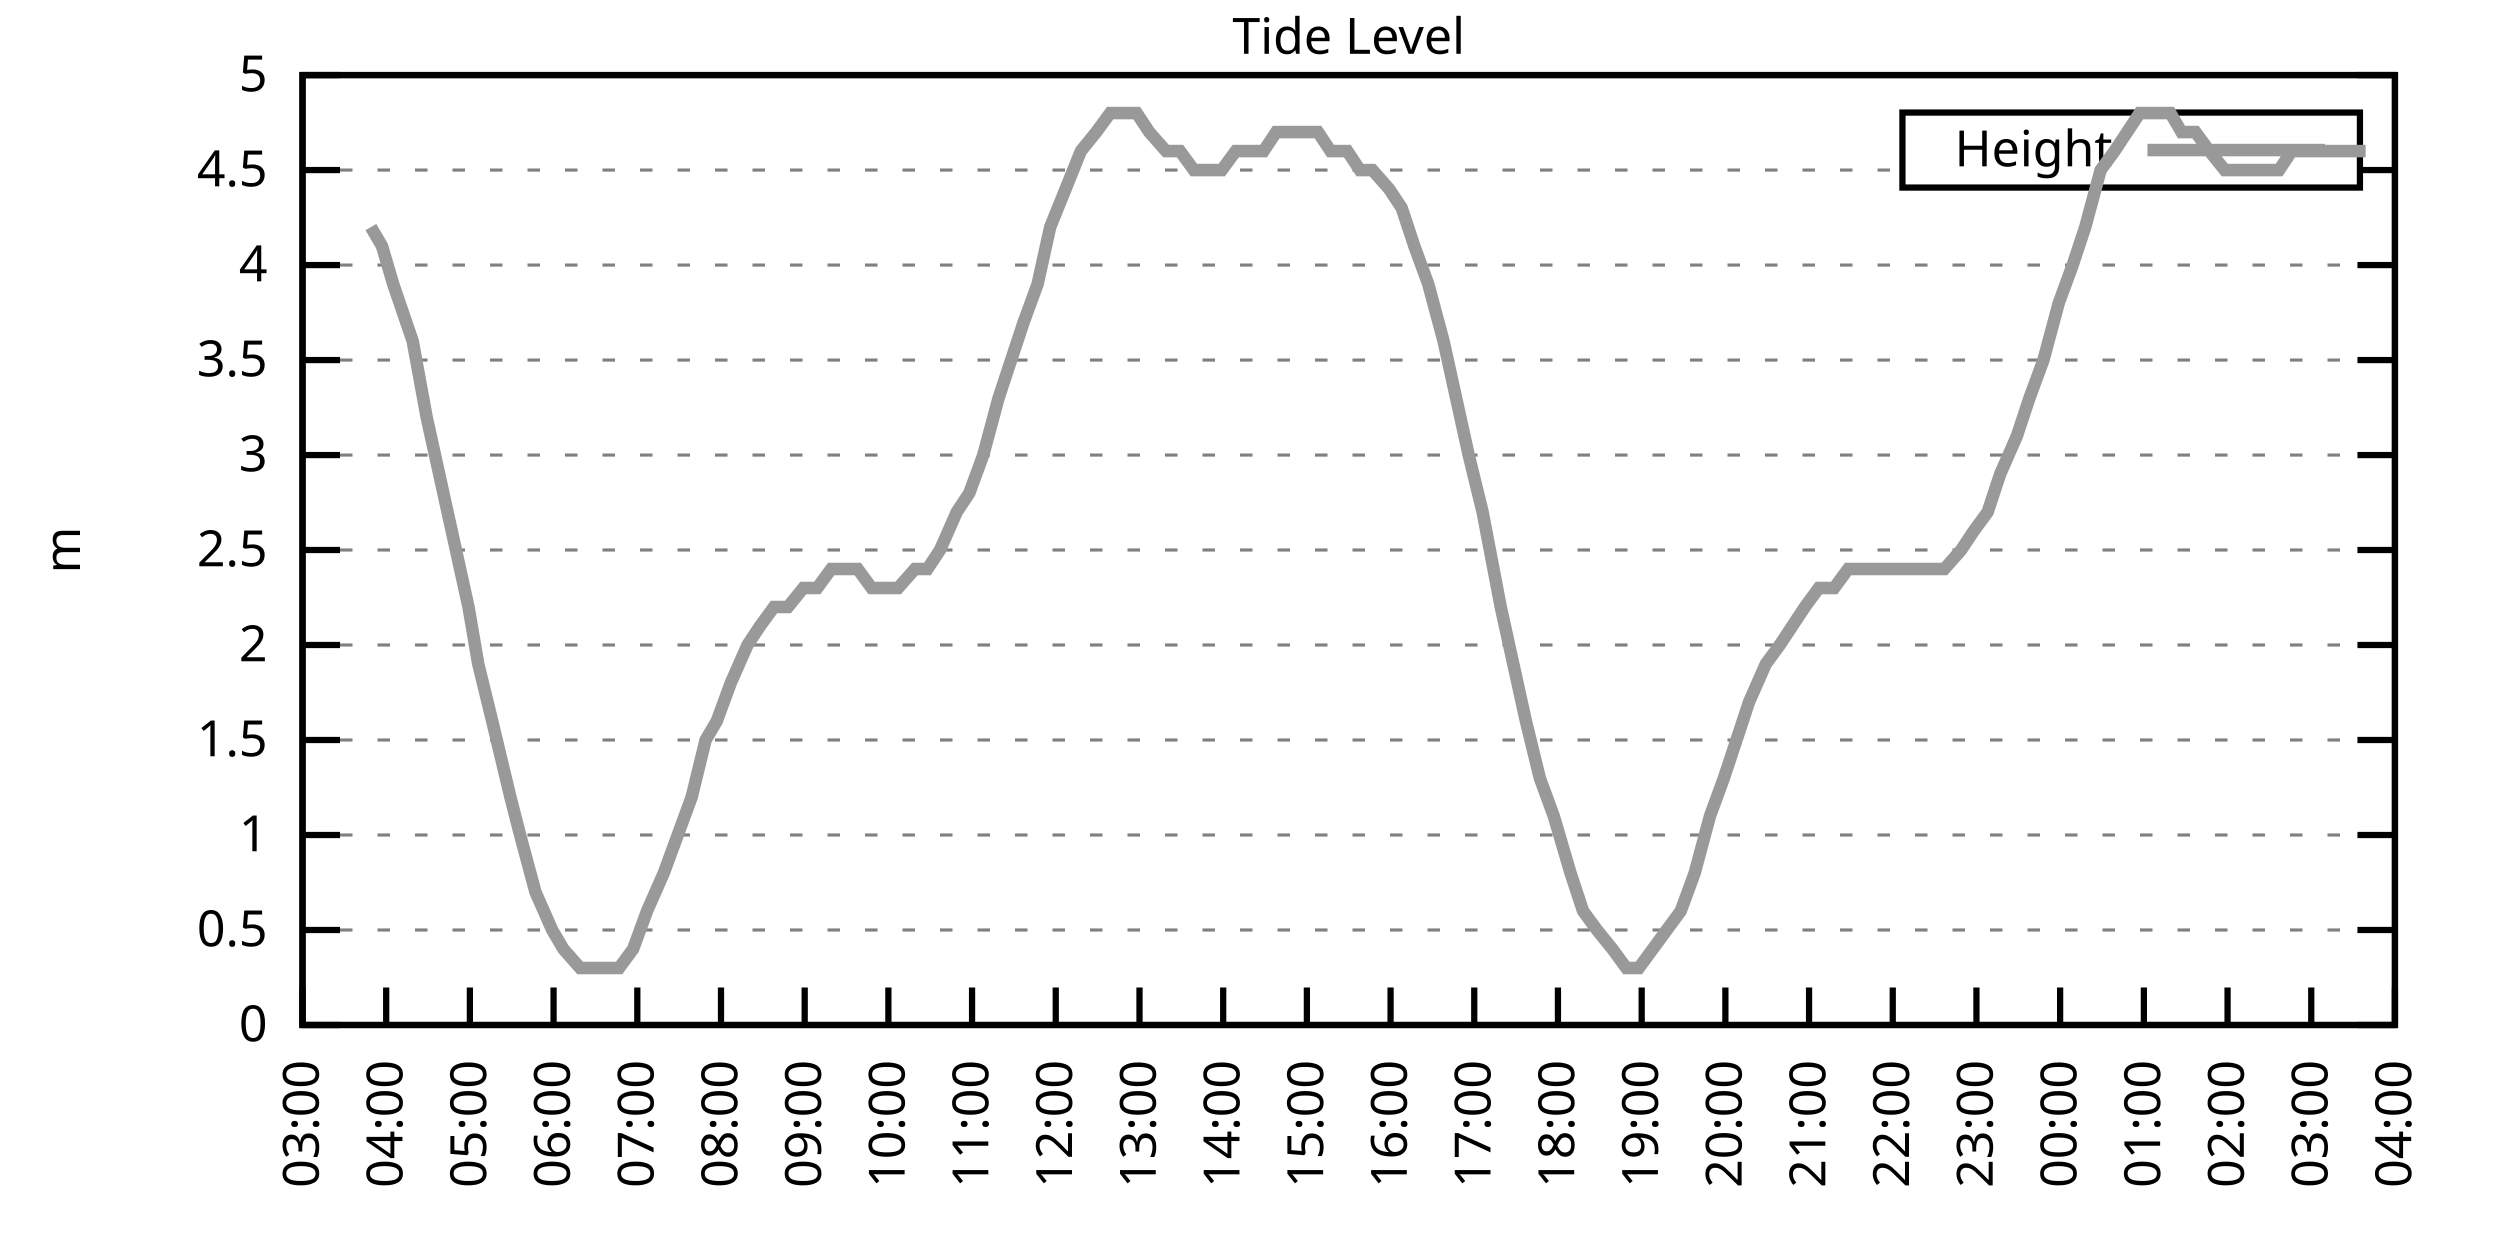
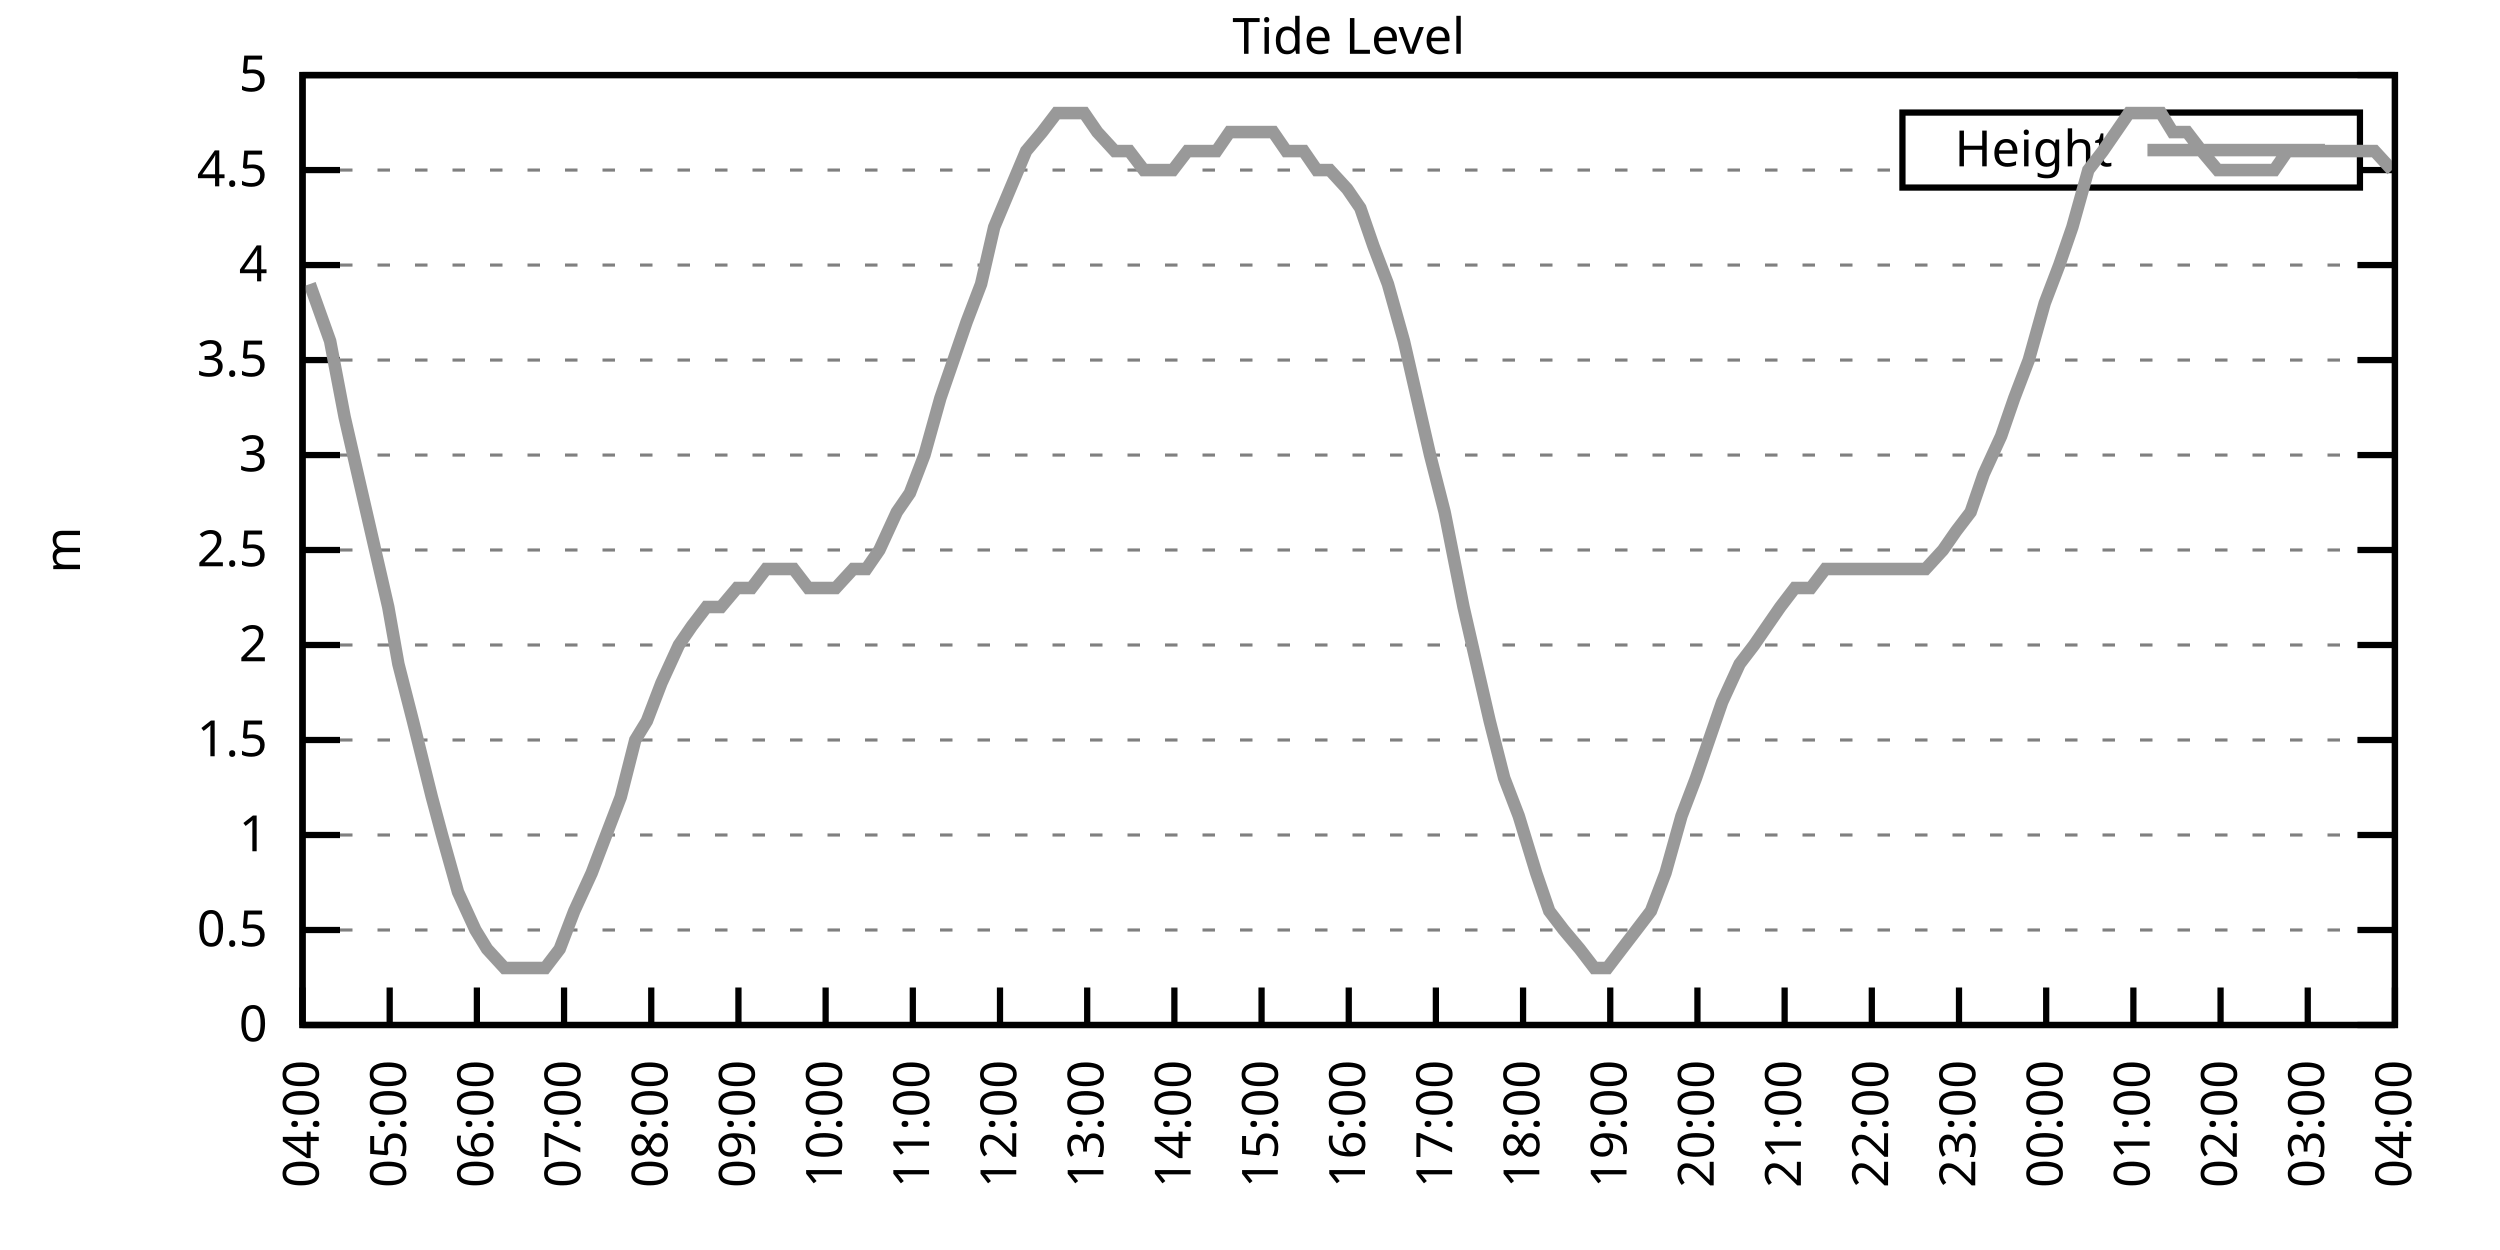
<svg xmlns="http://www.w3.org/2000/svg" xmlns:xlink="http://www.w3.org/1999/xlink" width="400" height="200" viewBox="0 0 400 200">
  <g id="gnuplot_canvas">
    <rect x="0" y="0" width="400" height="200" fill="none" />
    <defs>
      <circle id="gpDot" r="0.5" stroke-width="0.5" stroke="currentColor" />
      <path id="gpPt0" stroke-width="0.333" stroke="currentColor" d="M-1,0 h2 M0,-1 v2" />
      <path id="gpPt1" stroke-width="0.333" stroke="currentColor" d="M-1,-1 L1,1 M1,-1 L-1,1" />
      <path id="gpPt2" stroke-width="0.333" stroke="currentColor" d="M-1,0 L1,0 M0,-1 L0,1 M-1,-1 L1,1 M-1,1 L1,-1" />
      <rect id="gpPt3" stroke-width="0.333" stroke="currentColor" x="-1" y="-1" width="2" height="2" />
      <rect id="gpPt4" stroke-width="0.333" stroke="currentColor" fill="currentColor" x="-1" y="-1" width="2" height="2" />
      <circle id="gpPt5" stroke-width="0.333" stroke="currentColor" cx="0" cy="0" r="1" />
      <use xlink:href="#gpPt5" id="gpPt6" fill="currentColor" stroke="none" />
      <path id="gpPt7" stroke-width="0.333" stroke="currentColor" d="M0,-1.33 L-1.33,0.67 L1.33,0.67 z" />
      <use xlink:href="#gpPt7" id="gpPt8" fill="currentColor" stroke="none" />
      <use xlink:href="#gpPt7" id="gpPt9" stroke="currentColor" transform="rotate(180)" />
      <use xlink:href="#gpPt9" id="gpPt10" fill="currentColor" stroke="none" />
      <use xlink:href="#gpPt3" id="gpPt11" stroke="currentColor" transform="rotate(45)" />
      <use xlink:href="#gpPt11" id="gpPt12" fill="currentColor" stroke="none" />
      <path id="gpPt13" stroke-width="0.333" stroke="currentColor" d="M0,1.330 L1.265,0.411 L0.782,-1.067 L-0.782,-1.076 L-1.265,0.411 z" />
      <use xlink:href="#gpPt13" id="gpPt14" fill="currentColor" stroke="none" />
      <filter id="textbox" filterUnits="objectBoundingBox" x="0" y="0" height="1" width="1">
        <feFlood flood-color="white" flood-opacity="1" result="bgnd" />
        <feComposite in="SourceGraphic" in2="bgnd" operator="atop" />
      </filter>
      <filter id="greybox" filterUnits="objectBoundingBox" x="0" y="0" height="1" width="1">
        <feFlood flood-color="lightgrey" flood-opacity="1" result="grey" />
        <feComposite in="SourceGraphic" in2="grey" operator="atop" />
      </filter>
    </defs>
    <g fill="none" color="white" stroke="currentColor" stroke-width="1.00" stroke-linecap="butt" stroke-linejoin="miter">
</g>
    <g fill="none" color="black" stroke="currentColor" stroke-width="1.00" stroke-linecap="butt" stroke-linejoin="miter">
      <g stroke="none" shape-rendering="crispEdges">
        <polygon fill="rgb(255, 255, 255)" points="48.40,164.00 383.18,164.00 383.18,12.02 48.40,12.02 " />
      </g>
    </g>
    <g fill="none" color="black" stroke="currentColor" stroke-width="1.00" stroke-linecap="butt" stroke-linejoin="miter">
</g>
    <g fill="none" color="black" stroke="black" stroke-width="0.50" stroke-linecap="butt" stroke-linejoin="miter">
</g>
    <g fill="none" color="gray" stroke="currentColor" stroke-width="0.50" stroke-linecap="butt" stroke-linejoin="miter">
      <path stroke="gray" stroke-dasharray="2,4" class="gridline" d="M48.40,164.00 L383.19,164.00  " />
    </g>
    <g fill="none" color="gray" stroke="gray" stroke-width="1.00" stroke-linecap="butt" stroke-linejoin="miter">
</g>
    <g fill="none" color="black" stroke="currentColor" stroke-width="1.00" stroke-linecap="butt" stroke-linejoin="miter">
      <path stroke="black" d="M48.40,164.00 L54.40,164.00 M383.19,164.00 L377.19,164.00  " />
      <g transform="translate(42.80,166.60)" stroke="none" fill="black" font-family="Sans" font-size="8.00" text-anchor="end">
        <text>
          <tspan font-family="Sans"> 0</tspan>
        </text>
      </g>
    </g>
    <g fill="none" color="black" stroke="currentColor" stroke-width="1.00" stroke-linecap="butt" stroke-linejoin="miter">
</g>
    <g fill="none" color="black" stroke="black" stroke-width="0.50" stroke-linecap="butt" stroke-linejoin="miter">
</g>
    <g fill="none" color="gray" stroke="currentColor" stroke-width="0.50" stroke-linecap="butt" stroke-linejoin="miter">
      <path stroke="gray" stroke-dasharray="2,4" class="gridline" d="M48.40,148.80 L383.19,148.80  " />
    </g>
    <g fill="none" color="gray" stroke="gray" stroke-width="1.00" stroke-linecap="butt" stroke-linejoin="miter">
</g>
    <g fill="none" color="black" stroke="currentColor" stroke-width="1.00" stroke-linecap="butt" stroke-linejoin="miter">
      <path stroke="black" d="M48.40,148.80 L54.40,148.80 M383.19,148.80 L377.19,148.80  " />
      <g transform="translate(42.80,151.40)" stroke="none" fill="black" font-family="Sans" font-size="8.00" text-anchor="end">
        <text>
          <tspan font-family="Sans"> 0.5</tspan>
        </text>
      </g>
    </g>
    <g fill="none" color="black" stroke="currentColor" stroke-width="1.00" stroke-linecap="butt" stroke-linejoin="miter">
</g>
    <g fill="none" color="black" stroke="black" stroke-width="0.50" stroke-linecap="butt" stroke-linejoin="miter">
</g>
    <g fill="none" color="gray" stroke="currentColor" stroke-width="0.50" stroke-linecap="butt" stroke-linejoin="miter">
      <path stroke="gray" stroke-dasharray="2,4" class="gridline" d="M48.40,133.60 L383.19,133.60  " />
    </g>
    <g fill="none" color="gray" stroke="gray" stroke-width="1.00" stroke-linecap="butt" stroke-linejoin="miter">
</g>
    <g fill="none" color="black" stroke="currentColor" stroke-width="1.00" stroke-linecap="butt" stroke-linejoin="miter">
      <path stroke="black" d="M48.40,133.60 L54.40,133.60 M383.19,133.60 L377.19,133.60  " />
      <g transform="translate(42.80,136.20)" stroke="none" fill="black" font-family="Sans" font-size="8.00" text-anchor="end">
        <text>
          <tspan font-family="Sans"> 1</tspan>
        </text>
      </g>
    </g>
    <g fill="none" color="black" stroke="currentColor" stroke-width="1.00" stroke-linecap="butt" stroke-linejoin="miter">
</g>
    <g fill="none" color="black" stroke="black" stroke-width="0.50" stroke-linecap="butt" stroke-linejoin="miter">
</g>
    <g fill="none" color="gray" stroke="currentColor" stroke-width="0.50" stroke-linecap="butt" stroke-linejoin="miter">
      <path stroke="gray" stroke-dasharray="2,4" class="gridline" d="M48.40,118.40 L383.19,118.40  " />
    </g>
    <g fill="none" color="gray" stroke="gray" stroke-width="1.00" stroke-linecap="butt" stroke-linejoin="miter">
</g>
    <g fill="none" color="black" stroke="currentColor" stroke-width="1.00" stroke-linecap="butt" stroke-linejoin="miter">
      <path stroke="black" d="M48.40,118.40 L54.40,118.40 M383.19,118.40 L377.19,118.40  " />
      <g transform="translate(42.80,121.00)" stroke="none" fill="black" font-family="Sans" font-size="8.00" text-anchor="end">
        <text>
          <tspan font-family="Sans"> 1.5</tspan>
        </text>
      </g>
    </g>
    <g fill="none" color="black" stroke="currentColor" stroke-width="1.00" stroke-linecap="butt" stroke-linejoin="miter">
</g>
    <g fill="none" color="black" stroke="black" stroke-width="0.50" stroke-linecap="butt" stroke-linejoin="miter">
</g>
    <g fill="none" color="gray" stroke="currentColor" stroke-width="0.50" stroke-linecap="butt" stroke-linejoin="miter">
      <path stroke="gray" stroke-dasharray="2,4" class="gridline" d="M48.40,103.20 L383.19,103.20  " />
    </g>
    <g fill="none" color="gray" stroke="gray" stroke-width="1.00" stroke-linecap="butt" stroke-linejoin="miter">
</g>
    <g fill="none" color="black" stroke="currentColor" stroke-width="1.00" stroke-linecap="butt" stroke-linejoin="miter">
      <path stroke="black" d="M48.40,103.20 L54.40,103.20 M383.19,103.20 L377.19,103.20  " />
      <g transform="translate(42.80,105.80)" stroke="none" fill="black" font-family="Sans" font-size="8.00" text-anchor="end">
        <text>
          <tspan font-family="Sans"> 2</tspan>
        </text>
      </g>
    </g>
    <g fill="none" color="black" stroke="currentColor" stroke-width="1.00" stroke-linecap="butt" stroke-linejoin="miter">
</g>
    <g fill="none" color="black" stroke="black" stroke-width="0.50" stroke-linecap="butt" stroke-linejoin="miter">
</g>
    <g fill="none" color="gray" stroke="currentColor" stroke-width="0.50" stroke-linecap="butt" stroke-linejoin="miter">
      <path stroke="gray" stroke-dasharray="2,4" class="gridline" d="M48.40,88.00 L383.19,88.00  " />
    </g>
    <g fill="none" color="gray" stroke="gray" stroke-width="1.00" stroke-linecap="butt" stroke-linejoin="miter">
</g>
    <g fill="none" color="black" stroke="currentColor" stroke-width="1.00" stroke-linecap="butt" stroke-linejoin="miter">
      <path stroke="black" d="M48.40,88.00 L54.40,88.00 M383.19,88.00 L377.19,88.00  " />
      <g transform="translate(42.80,90.60)" stroke="none" fill="black" font-family="Sans" font-size="8.00" text-anchor="end">
        <text>
          <tspan font-family="Sans"> 2.5</tspan>
        </text>
      </g>
    </g>
    <g fill="none" color="black" stroke="currentColor" stroke-width="1.00" stroke-linecap="butt" stroke-linejoin="miter">
</g>
    <g fill="none" color="black" stroke="black" stroke-width="0.50" stroke-linecap="butt" stroke-linejoin="miter">
</g>
    <g fill="none" color="gray" stroke="currentColor" stroke-width="0.50" stroke-linecap="butt" stroke-linejoin="miter">
      <path stroke="gray" stroke-dasharray="2,4" class="gridline" d="M48.40,72.81 L383.19,72.81  " />
    </g>
    <g fill="none" color="gray" stroke="gray" stroke-width="1.00" stroke-linecap="butt" stroke-linejoin="miter">
</g>
    <g fill="none" color="black" stroke="currentColor" stroke-width="1.00" stroke-linecap="butt" stroke-linejoin="miter">
      <path stroke="black" d="M48.40,72.81 L54.40,72.81 M383.19,72.81 L377.19,72.81  " />
      <g transform="translate(42.80,75.41)" stroke="none" fill="black" font-family="Sans" font-size="8.00" text-anchor="end">
        <text>
          <tspan font-family="Sans"> 3</tspan>
        </text>
      </g>
    </g>
    <g fill="none" color="black" stroke="currentColor" stroke-width="1.00" stroke-linecap="butt" stroke-linejoin="miter">
</g>
    <g fill="none" color="black" stroke="black" stroke-width="0.50" stroke-linecap="butt" stroke-linejoin="miter">
</g>
    <g fill="none" color="gray" stroke="currentColor" stroke-width="0.50" stroke-linecap="butt" stroke-linejoin="miter">
      <path stroke="gray" stroke-dasharray="2,4" class="gridline" d="M48.40,57.61 L383.19,57.61  " />
    </g>
    <g fill="none" color="gray" stroke="gray" stroke-width="1.00" stroke-linecap="butt" stroke-linejoin="miter">
</g>
    <g fill="none" color="black" stroke="currentColor" stroke-width="1.00" stroke-linecap="butt" stroke-linejoin="miter">
      <path stroke="black" d="M48.40,57.61 L54.40,57.61 M383.19,57.61 L377.19,57.61  " />
      <g transform="translate(42.80,60.21)" stroke="none" fill="black" font-family="Sans" font-size="8.00" text-anchor="end">
        <text>
          <tspan font-family="Sans"> 3.5</tspan>
        </text>
      </g>
    </g>
    <g fill="none" color="black" stroke="currentColor" stroke-width="1.00" stroke-linecap="butt" stroke-linejoin="miter">
</g>
    <g fill="none" color="black" stroke="black" stroke-width="0.50" stroke-linecap="butt" stroke-linejoin="miter">
</g>
    <g fill="none" color="gray" stroke="currentColor" stroke-width="0.50" stroke-linecap="butt" stroke-linejoin="miter">
      <path stroke="gray" stroke-dasharray="2,4" class="gridline" d="M48.40,42.41 L383.19,42.41  " />
    </g>
    <g fill="none" color="gray" stroke="gray" stroke-width="1.00" stroke-linecap="butt" stroke-linejoin="miter">
</g>
    <g fill="none" color="black" stroke="currentColor" stroke-width="1.00" stroke-linecap="butt" stroke-linejoin="miter">
      <path stroke="black" d="M48.40,42.41 L54.40,42.41 M383.19,42.41 L377.19,42.41  " />
      <g transform="translate(42.80,45.01)" stroke="none" fill="black" font-family="Sans" font-size="8.00" text-anchor="end">
        <text>
          <tspan font-family="Sans"> 4</tspan>
        </text>
      </g>
    </g>
    <g fill="none" color="black" stroke="currentColor" stroke-width="1.00" stroke-linecap="butt" stroke-linejoin="miter">
</g>
    <g fill="none" color="black" stroke="black" stroke-width="0.50" stroke-linecap="butt" stroke-linejoin="miter">
</g>
    <g fill="none" color="gray" stroke="currentColor" stroke-width="0.50" stroke-linecap="butt" stroke-linejoin="miter">
      <path stroke="gray" stroke-dasharray="2,4" class="gridline" d="M48.40,27.21 L304.39,27.21 M377.59,27.21 L383.19,27.21  " />
    </g>
    <g fill="none" color="gray" stroke="gray" stroke-width="1.00" stroke-linecap="butt" stroke-linejoin="miter">
</g>
    <g fill="none" color="black" stroke="currentColor" stroke-width="1.00" stroke-linecap="butt" stroke-linejoin="miter">
      <path stroke="black" d="M48.40,27.21 L54.40,27.21 M383.19,27.21 L377.19,27.21  " />
      <g transform="translate(42.80,29.81)" stroke="none" fill="black" font-family="Sans" font-size="8.00" text-anchor="end">
        <text>
          <tspan font-family="Sans"> 4.5</tspan>
        </text>
      </g>
    </g>
    <g fill="none" color="black" stroke="currentColor" stroke-width="1.00" stroke-linecap="butt" stroke-linejoin="miter">
</g>
    <g fill="none" color="black" stroke="black" stroke-width="0.50" stroke-linecap="butt" stroke-linejoin="miter">
</g>
    <g fill="none" color="gray" stroke="currentColor" stroke-width="0.50" stroke-linecap="butt" stroke-linejoin="miter">
      <path stroke="gray" stroke-dasharray="2,4" class="gridline" d="M48.40,12.01 L383.19,12.01  " />
    </g>
    <g fill="none" color="gray" stroke="gray" stroke-width="1.00" stroke-linecap="butt" stroke-linejoin="miter">
</g>
    <g fill="none" color="black" stroke="currentColor" stroke-width="1.00" stroke-linecap="butt" stroke-linejoin="miter">
      <path stroke="black" d="M48.40,12.01 L54.40,12.01 M383.19,12.01 L377.19,12.01  " />
      <g transform="translate(42.80,14.61)" stroke="none" fill="black" font-family="Sans" font-size="8.00" text-anchor="end">
        <text>
          <tspan font-family="Sans"> 5</tspan>
        </text>
      </g>
    </g>
    <g fill="none" color="black" stroke="currentColor" stroke-width="1.00" stroke-linecap="butt" stroke-linejoin="miter">
      <path stroke="black" d="M48.40,164.00 L48.40,158.00  " />
      <g transform="translate(51.00,169.60) rotate(270.00)" stroke="none" fill="black" font-family="Sans" font-size="8.00" text-anchor="end">
        <text>
-           <tspan font-family="Sans">03:00</tspan>
-         </text>
-       </g>
-     </g>
-     <g fill="none" color="black" stroke="currentColor" stroke-width="1.00" stroke-linecap="butt" stroke-linejoin="miter">
-       <path stroke="black" d="M61.79,164.00 L61.79,158.00  " />
-       <g transform="translate(64.39,169.60) rotate(270.00)" stroke="none" fill="black" font-family="Sans" font-size="8.00" text-anchor="end">
-         <text>
          <tspan font-family="Sans">04:00</tspan>
        </text>
      </g>
    </g>
    <g fill="none" color="black" stroke="currentColor" stroke-width="1.00" stroke-linecap="butt" stroke-linejoin="miter">
-       <path stroke="black" d="M75.18,164.00 L75.18,158.00  " />
-       <g transform="translate(77.78,169.60) rotate(270.00)" stroke="none" fill="black" font-family="Sans" font-size="8.00" text-anchor="end">
+       <path stroke="black" d="M62.35,164.00 L62.35,158.00  " />
+       <g transform="translate(64.95,169.60) rotate(270.00)" stroke="none" fill="black" font-family="Sans" font-size="8.00" text-anchor="end">
        <text>
          <tspan font-family="Sans">05:00</tspan>
        </text>
      </g>
    </g>
    <g fill="none" color="black" stroke="currentColor" stroke-width="1.00" stroke-linecap="butt" stroke-linejoin="miter">
-       <path stroke="black" d="M88.57,164.00 L88.57,158.00  " />
-       <g transform="translate(91.17,169.60) rotate(270.00)" stroke="none" fill="black" font-family="Sans" font-size="8.00" text-anchor="end">
+       <path stroke="black" d="M76.30,164.00 L76.30,158.00  " />
+       <g transform="translate(78.90,169.60) rotate(270.00)" stroke="none" fill="black" font-family="Sans" font-size="8.00" text-anchor="end">
        <text>
          <tspan font-family="Sans">06:00</tspan>
        </text>
      </g>
    </g>
    <g fill="none" color="black" stroke="currentColor" stroke-width="1.00" stroke-linecap="butt" stroke-linejoin="miter">
-       <path stroke="black" d="M101.97,164.00 L101.97,158.00  " />
-       <g transform="translate(104.57,169.60) rotate(270.00)" stroke="none" fill="black" font-family="Sans" font-size="8.00" text-anchor="end">
+       <path stroke="black" d="M90.25,164.00 L90.25,158.00  " />
+       <g transform="translate(92.85,169.60) rotate(270.00)" stroke="none" fill="black" font-family="Sans" font-size="8.00" text-anchor="end">
        <text>
          <tspan font-family="Sans">07:00</tspan>
        </text>
      </g>
    </g>
    <g fill="none" color="black" stroke="currentColor" stroke-width="1.00" stroke-linecap="butt" stroke-linejoin="miter">
-       <path stroke="black" d="M115.36,164.00 L115.36,158.00  " />
-       <g transform="translate(117.96,169.60) rotate(270.00)" stroke="none" fill="black" font-family="Sans" font-size="8.00" text-anchor="end">
+       <path stroke="black" d="M104.20,164.00 L104.20,158.00  " />
+       <g transform="translate(106.80,169.60) rotate(270.00)" stroke="none" fill="black" font-family="Sans" font-size="8.00" text-anchor="end">
        <text>
          <tspan font-family="Sans">08:00</tspan>
        </text>
      </g>
    </g>
    <g fill="none" color="black" stroke="currentColor" stroke-width="1.00" stroke-linecap="butt" stroke-linejoin="miter">
-       <path stroke="black" d="M128.75,164.00 L128.75,158.00  " />
-       <g transform="translate(131.35,169.60) rotate(270.00)" stroke="none" fill="black" font-family="Sans" font-size="8.00" text-anchor="end">
+       <path stroke="black" d="M118.15,164.00 L118.15,158.00  " />
+       <g transform="translate(120.75,169.60) rotate(270.00)" stroke="none" fill="black" font-family="Sans" font-size="8.00" text-anchor="end">
        <text>
          <tspan font-family="Sans">09:00</tspan>
        </text>
      </g>
    </g>
    <g fill="none" color="black" stroke="currentColor" stroke-width="1.00" stroke-linecap="butt" stroke-linejoin="miter">
-       <path stroke="black" d="M142.14,164.00 L142.14,158.00  " />
-       <g transform="translate(144.74,169.60) rotate(270.00)" stroke="none" fill="black" font-family="Sans" font-size="8.00" text-anchor="end">
+       <path stroke="black" d="M132.10,164.00 L132.10,158.00  " />
+       <g transform="translate(134.70,169.60) rotate(270.00)" stroke="none" fill="black" font-family="Sans" font-size="8.00" text-anchor="end">
        <text>
          <tspan font-family="Sans">10:00</tspan>
        </text>
      </g>
    </g>
    <g fill="none" color="black" stroke="currentColor" stroke-width="1.00" stroke-linecap="butt" stroke-linejoin="miter">
-       <path stroke="black" d="M155.53,164.00 L155.53,158.00  " />
-       <g transform="translate(158.13,169.60) rotate(270.00)" stroke="none" fill="black" font-family="Sans" font-size="8.00" text-anchor="end">
+       <path stroke="black" d="M146.05,164.00 L146.05,158.00  " />
+       <g transform="translate(148.65,169.60) rotate(270.00)" stroke="none" fill="black" font-family="Sans" font-size="8.00" text-anchor="end">
        <text>
          <tspan font-family="Sans">11:00</tspan>
        </text>
      </g>
    </g>
    <g fill="none" color="black" stroke="currentColor" stroke-width="1.00" stroke-linecap="butt" stroke-linejoin="miter">
-       <path stroke="black" d="M168.92,164.00 L168.92,158.00  " />
-       <g transform="translate(171.52,169.60) rotate(270.00)" stroke="none" fill="black" font-family="Sans" font-size="8.00" text-anchor="end">
+       <path stroke="black" d="M160.00,164.00 L160.00,158.00  " />
+       <g transform="translate(162.60,169.60) rotate(270.00)" stroke="none" fill="black" font-family="Sans" font-size="8.00" text-anchor="end">
        <text>
          <tspan font-family="Sans">12:00</tspan>
        </text>
      </g>
    </g>
    <g fill="none" color="black" stroke="currentColor" stroke-width="1.00" stroke-linecap="butt" stroke-linejoin="miter">
-       <path stroke="black" d="M182.32,164.00 L182.32,158.00  " />
-       <g transform="translate(184.92,169.60) rotate(270.00)" stroke="none" fill="black" font-family="Sans" font-size="8.00" text-anchor="end">
+       <path stroke="black" d="M173.95,164.00 L173.95,158.00  " />
+       <g transform="translate(176.55,169.60) rotate(270.00)" stroke="none" fill="black" font-family="Sans" font-size="8.00" text-anchor="end">
        <text>
          <tspan font-family="Sans">13:00</tspan>
        </text>
      </g>
    </g>
    <g fill="none" color="black" stroke="currentColor" stroke-width="1.00" stroke-linecap="butt" stroke-linejoin="miter">
-       <path stroke="black" d="M195.71,164.00 L195.71,158.00  " />
-       <g transform="translate(198.31,169.60) rotate(270.00)" stroke="none" fill="black" font-family="Sans" font-size="8.00" text-anchor="end">
+       <path stroke="black" d="M187.90,164.00 L187.90,158.00  " />
+       <g transform="translate(190.50,169.60) rotate(270.00)" stroke="none" fill="black" font-family="Sans" font-size="8.00" text-anchor="end">
        <text>
          <tspan font-family="Sans">14:00</tspan>
        </text>
      </g>
    </g>
    <g fill="none" color="black" stroke="currentColor" stroke-width="1.00" stroke-linecap="butt" stroke-linejoin="miter">
-       <path stroke="black" d="M209.10,164.00 L209.10,158.00  " />
-       <g transform="translate(211.70,169.60) rotate(270.00)" stroke="none" fill="black" font-family="Sans" font-size="8.00" text-anchor="end">
+       <path stroke="black" d="M201.85,164.00 L201.85,158.00  " />
+       <g transform="translate(204.45,169.60) rotate(270.00)" stroke="none" fill="black" font-family="Sans" font-size="8.00" text-anchor="end">
        <text>
          <tspan font-family="Sans">15:00</tspan>
        </text>
      </g>
    </g>
    <g fill="none" color="black" stroke="currentColor" stroke-width="1.00" stroke-linecap="butt" stroke-linejoin="miter">
-       <path stroke="black" d="M222.49,164.00 L222.49,158.00  " />
-       <g transform="translate(225.09,169.60) rotate(270.00)" stroke="none" fill="black" font-family="Sans" font-size="8.00" text-anchor="end">
+       <path stroke="black" d="M215.80,164.00 L215.80,158.00  " />
+       <g transform="translate(218.40,169.60) rotate(270.00)" stroke="none" fill="black" font-family="Sans" font-size="8.00" text-anchor="end">
        <text>
          <tspan font-family="Sans">16:00</tspan>
        </text>
      </g>
    </g>
    <g fill="none" color="black" stroke="currentColor" stroke-width="1.00" stroke-linecap="butt" stroke-linejoin="miter">
-       <path stroke="black" d="M235.88,164.00 L235.88,158.00  " />
-       <g transform="translate(238.48,169.60) rotate(270.00)" stroke="none" fill="black" font-family="Sans" font-size="8.00" text-anchor="end">
+       <path stroke="black" d="M229.74,164.00 L229.74,158.00  " />
+       <g transform="translate(232.34,169.60) rotate(270.00)" stroke="none" fill="black" font-family="Sans" font-size="8.00" text-anchor="end">
        <text>
          <tspan font-family="Sans">17:00</tspan>
        </text>
      </g>
    </g>
    <g fill="none" color="black" stroke="currentColor" stroke-width="1.00" stroke-linecap="butt" stroke-linejoin="miter">
-       <path stroke="black" d="M249.27,164.00 L249.27,158.00  " />
-       <g transform="translate(251.87,169.60) rotate(270.00)" stroke="none" fill="black" font-family="Sans" font-size="8.00" text-anchor="end">
+       <path stroke="black" d="M243.69,164.00 L243.69,158.00  " />
+       <g transform="translate(246.29,169.60) rotate(270.00)" stroke="none" fill="black" font-family="Sans" font-size="8.00" text-anchor="end">
        <text>
          <tspan font-family="Sans">18:00</tspan>
        </text>
      </g>
    </g>
    <g fill="none" color="black" stroke="currentColor" stroke-width="1.00" stroke-linecap="butt" stroke-linejoin="miter">
-       <path stroke="black" d="M262.67,164.00 L262.67,158.00  " />
-       <g transform="translate(265.27,169.60) rotate(270.00)" stroke="none" fill="black" font-family="Sans" font-size="8.00" text-anchor="end">
+       <path stroke="black" d="M257.64,164.00 L257.64,158.00  " />
+       <g transform="translate(260.24,169.60) rotate(270.00)" stroke="none" fill="black" font-family="Sans" font-size="8.00" text-anchor="end">
        <text>
          <tspan font-family="Sans">19:00</tspan>
        </text>
      </g>
    </g>
    <g fill="none" color="black" stroke="currentColor" stroke-width="1.00" stroke-linecap="butt" stroke-linejoin="miter">
-       <path stroke="black" d="M276.06,164.00 L276.06,158.00  " />
-       <g transform="translate(278.66,169.60) rotate(270.00)" stroke="none" fill="black" font-family="Sans" font-size="8.00" text-anchor="end">
+       <path stroke="black" d="M271.59,164.00 L271.59,158.00  " />
+       <g transform="translate(274.19,169.60) rotate(270.00)" stroke="none" fill="black" font-family="Sans" font-size="8.00" text-anchor="end">
        <text>
          <tspan font-family="Sans">20:00</tspan>
        </text>
      </g>
    </g>
    <g fill="none" color="black" stroke="currentColor" stroke-width="1.00" stroke-linecap="butt" stroke-linejoin="miter">
-       <path stroke="black" d="M289.45,164.00 L289.45,158.00  " />
-       <g transform="translate(292.05,169.60) rotate(270.00)" stroke="none" fill="black" font-family="Sans" font-size="8.00" text-anchor="end">
+       <path stroke="black" d="M285.54,164.00 L285.54,158.00  " />
+       <g transform="translate(288.14,169.60) rotate(270.00)" stroke="none" fill="black" font-family="Sans" font-size="8.00" text-anchor="end">
        <text>
          <tspan font-family="Sans">21:00</tspan>
        </text>
      </g>
    </g>
    <g fill="none" color="black" stroke="currentColor" stroke-width="1.00" stroke-linecap="butt" stroke-linejoin="miter">
-       <path stroke="black" d="M302.84,164.00 L302.84,158.00  " />
-       <g transform="translate(305.44,169.60) rotate(270.00)" stroke="none" fill="black" font-family="Sans" font-size="8.00" text-anchor="end">
+       <path stroke="black" d="M299.49,164.00 L299.49,158.00  " />
+       <g transform="translate(302.09,169.60) rotate(270.00)" stroke="none" fill="black" font-family="Sans" font-size="8.00" text-anchor="end">
        <text>
          <tspan font-family="Sans">22:00</tspan>
        </text>
      </g>
    </g>
    <g fill="none" color="black" stroke="currentColor" stroke-width="1.00" stroke-linecap="butt" stroke-linejoin="miter">
-       <path stroke="black" d="M316.23,164.00 L316.23,158.00  " />
-       <g transform="translate(318.83,169.60) rotate(270.00)" stroke="none" fill="black" font-family="Sans" font-size="8.00" text-anchor="end">
+       <path stroke="black" d="M313.44,164.00 L313.44,158.00  " />
+       <g transform="translate(316.04,169.60) rotate(270.00)" stroke="none" fill="black" font-family="Sans" font-size="8.00" text-anchor="end">
        <text>
          <tspan font-family="Sans">23:00</tspan>
        </text>
      </g>
    </g>
    <g fill="none" color="black" stroke="currentColor" stroke-width="1.00" stroke-linecap="butt" stroke-linejoin="miter">
-       <path stroke="black" d="M329.62,164.00 L329.62,158.00  " />
-       <g transform="translate(332.22,169.60) rotate(270.00)" stroke="none" fill="black" font-family="Sans" font-size="8.00" text-anchor="end">
+       <path stroke="black" d="M327.39,164.00 L327.39,158.00  " />
+       <g transform="translate(329.99,169.60) rotate(270.00)" stroke="none" fill="black" font-family="Sans" font-size="8.00" text-anchor="end">
        <text>
          <tspan font-family="Sans">00:00</tspan>
        </text>
      </g>
    </g>
    <g fill="none" color="black" stroke="currentColor" stroke-width="1.00" stroke-linecap="butt" stroke-linejoin="miter">
-       <path stroke="black" d="M343.02,164.00 L343.02,158.00  " />
-       <g transform="translate(345.62,169.60) rotate(270.00)" stroke="none" fill="black" font-family="Sans" font-size="8.00" text-anchor="end">
+       <path stroke="black" d="M341.34,164.00 L341.34,158.00  " />
+       <g transform="translate(343.94,169.60) rotate(270.00)" stroke="none" fill="black" font-family="Sans" font-size="8.00" text-anchor="end">
        <text>
          <tspan font-family="Sans">01:00</tspan>
        </text>
      </g>
    </g>
    <g fill="none" color="black" stroke="currentColor" stroke-width="1.00" stroke-linecap="butt" stroke-linejoin="miter">
-       <path stroke="black" d="M356.41,164.00 L356.41,158.00  " />
-       <g transform="translate(359.01,169.60) rotate(270.00)" stroke="none" fill="black" font-family="Sans" font-size="8.00" text-anchor="end">
+       <path stroke="black" d="M355.29,164.00 L355.29,158.00  " />
+       <g transform="translate(357.89,169.60) rotate(270.00)" stroke="none" fill="black" font-family="Sans" font-size="8.00" text-anchor="end">
        <text>
          <tspan font-family="Sans">02:00</tspan>
        </text>
      </g>
    </g>
    <g fill="none" color="black" stroke="currentColor" stroke-width="1.00" stroke-linecap="butt" stroke-linejoin="miter">
-       <path stroke="black" d="M369.80,164.00 L369.80,158.00  " />
-       <g transform="translate(372.40,169.60) rotate(270.00)" stroke="none" fill="black" font-family="Sans" font-size="8.00" text-anchor="end">
+       <path stroke="black" d="M369.24,164.00 L369.24,158.00  " />
+       <g transform="translate(371.84,169.60) rotate(270.00)" stroke="none" fill="black" font-family="Sans" font-size="8.00" text-anchor="end">
        <text>
          <tspan font-family="Sans">03:00</tspan>
        </text>
      </g>
    </g>
    <g fill="none" color="black" stroke="currentColor" stroke-width="1.00" stroke-linecap="butt" stroke-linejoin="miter">
      <path stroke="black" d="M383.19,164.00 L383.19,158.00  " />
      <g transform="translate(385.79,169.60) rotate(270.00)" stroke="none" fill="black" font-family="Sans" font-size="8.00" text-anchor="end">
        <text>
          <tspan font-family="Sans">04:00</tspan>
        </text>
      </g>
    </g>
    <g fill="none" color="black" stroke="currentColor" stroke-width="1.00" stroke-linecap="butt" stroke-linejoin="miter">
</g>
    <g fill="none" color="black" stroke="currentColor" stroke-width="1.00" stroke-linecap="butt" stroke-linejoin="miter">
      <path stroke="black" d="M48.40,12.01 L48.40,164.00 L383.19,164.00 L383.19,12.01 L48.40,12.01 Z  " />
    </g>
    <g fill="none" color="black" stroke="currentColor" stroke-width="1.00" stroke-linecap="butt" stroke-linejoin="miter">
</g>
    <g fill="none" color="black" stroke="currentColor" stroke-width="1.00" stroke-linecap="butt" stroke-linejoin="miter">
      <path stroke="black" d="M304.39,30.01 L304.39,18.01 L377.59,18.01 L377.59,30.01 L304.39,30.01 Z  " />
    </g>
    <g id="Tide_level_plot_1">
      <g fill="none" color="white" stroke="black" stroke-width="2.00" stroke-linecap="butt" stroke-linejoin="miter">
</g>
      <g fill="none" color="black" stroke="currentColor" stroke-width="2.00" stroke-linecap="butt" stroke-linejoin="miter">
        <g transform="translate(337.99,26.61)" stroke="none" fill="black" font-family="Sans" font-size="8.00" text-anchor="end">
          <text>
            <tspan font-family="Sans">Height</tspan>
          </text>
        </g>
      </g>
      <g fill="none" color="black" stroke="currentColor" stroke-width="2.00" stroke-linecap="butt" stroke-linejoin="miter">
-         <path stroke="rgb(153, 153, 153)" d="M343.59,24.01 L371.99,24.01 M59.34,36.33 L61.12,39.37 L62.91,45.45 L66.03,54.57 L68.26,66.73 L70.27,75.85   L72.28,84.97 L74.96,97.12 L76.52,106.24 L78.75,115.36 L81.66,127.52 L83.22,133.60 L85.67,142.72 L88.35,148.80   L90.14,151.84 L92.82,154.88 L94.82,154.88 L97.06,154.88 L99.06,154.88 L101.30,151.84 L103.53,145.76 L106.21,139.68   L108.44,133.60 L110.67,127.52 L112.90,118.40 L114.69,115.36 L116.92,109.28 L119.60,103.20 L121.61,100.16 L123.84,97.12   L126.07,97.12 L128.53,94.08 L130.76,94.08 L132.99,91.04 L135.00,91.04 L137.23,91.04 L139.46,94.08 L141.47,94.08   L143.70,94.08 L146.38,91.04 L148.39,91.04 L150.40,88.00 L153.08,81.93 L155.09,78.89 L157.32,72.81 L159.77,63.69   L161.78,57.61 L163.79,51.53 L166.02,45.45 L168.03,36.33 L170.49,30.25 L172.94,24.17 L175.40,21.13 L177.63,18.09   L179.86,18.09 L181.87,18.09 L183.88,21.13 L186.56,24.17 L188.79,24.17 L191.02,27.21 L192.81,27.21 L195.48,27.21   L197.72,24.17 L199.73,24.17 L202.18,24.17 L204.19,21.13 L206.42,21.13 L208.88,21.13 L210.88,21.13 L212.89,24.17   L215.57,24.17 L217.58,27.21 L219.59,27.21 L222.27,30.25 L224.28,33.29 L226.29,39.37 L228.52,45.45 L230.97,54.57   L232.98,63.69 L234.99,72.81 L237.22,81.93 L240.12,97.12 L242.13,106.24 L244.14,115.36 L246.37,124.48 L248.60,130.56   L251.28,139.68 L253.29,145.76 L255.52,148.80 L257.98,151.84 L260.21,154.88 L262.22,154.88 L264.45,151.84 L266.68,148.80   L268.92,145.76 L271.15,139.68 L273.60,130.56 L275.83,124.48 L277.84,118.40 L279.85,112.32 L282.53,106.24 L284.76,103.20   L286.77,100.16 L288.78,97.12 L291.01,94.08 L293.47,94.08 L295.70,91.04 L297.93,91.04 L300.16,91.04 L302.39,91.04   L304.40,91.04 L307.08,91.04 L309.31,91.04 L311.10,91.04 L313.78,88.00 L315.79,84.97 L318.02,81.93 L320.03,75.85   L322.70,69.77 L324.71,63.69 L326.95,57.61 L329.40,48.49 L331.63,42.41 L333.64,36.33 L336.10,27.21 L338.33,24.17   L340.34,21.13 L342.35,18.09 L345.02,18.09 L347.26,18.09 L349.04,21.13 L351.27,21.13 L353.51,24.17 L355.96,27.21   L357.75,27.21 L360.42,27.21 L362.66,27.21 L364.66,27.21 L366.67,24.17 L369.35,24.17 L371.81,24.17 L373.82,24.17   L376.27,24.17 L378.50,24.17  " />
+         <path stroke="rgb(153, 153, 153)" d="M343.59,24.01 L371.99,24.01 M49.56,45.45 L52.82,54.57 L55.14,66.73 L57.23,75.85 L59.33,84.97 L62.12,97.12   L63.74,106.24 L66.07,115.36 L69.09,127.52 L70.72,133.60 L73.28,142.72 L76.07,148.80 L77.93,151.84 L80.72,154.88   L82.81,154.88 L85.13,154.88 L87.23,154.88 L89.55,151.84 L91.88,145.76 L94.67,139.68 L96.99,133.60 L99.32,127.52   L101.64,118.40 L103.50,115.36 L105.83,109.28 L108.62,103.20 L110.71,100.16 L113.03,97.12 L115.36,97.12 L117.92,94.08   L120.24,94.08 L122.57,91.04 L124.66,91.04 L126.98,91.04 L129.31,94.08 L131.40,94.08 L133.72,94.08 L136.51,91.04   L138.61,91.04 L140.70,88.00 L143.49,81.93 L145.58,78.89 L147.91,72.81 L150.46,63.69 L152.56,57.61 L154.65,51.53   L156.97,45.45 L159.07,36.33 L161.62,30.25 L164.18,24.17 L166.74,21.13 L169.06,18.09 L171.39,18.09 L173.48,18.09   L175.57,21.13 L178.36,24.17 L180.69,24.17 L183.01,27.21 L184.87,27.21 L187.66,27.21 L189.99,24.17 L192.08,24.17   L194.64,24.17 L196.73,21.13 L199.06,21.13 L201.61,21.13 L203.71,21.13 L205.80,24.17 L208.59,24.17 L210.68,27.21   L212.77,27.21 L215.56,30.25 L217.65,33.29 L219.75,39.37 L222.07,45.45 L224.63,54.57 L226.72,63.69 L228.81,72.81   L231.14,81.93 L234.16,97.12 L236.25,106.24 L238.35,115.36 L240.67,124.48 L243.00,130.56 L245.79,139.68 L247.88,145.76   L250.20,148.80 L252.76,151.84 L255.09,154.88 L257.18,154.88 L259.50,151.84 L261.83,148.80 L264.15,145.76 L266.48,139.68   L269.04,130.56 L271.36,124.48 L273.45,118.40 L275.55,112.32 L278.34,106.24 L280.66,103.20 L282.75,100.16 L284.85,97.12   L287.17,94.08 L289.73,94.08 L292.05,91.04 L294.38,91.04 L296.70,91.04 L299.03,91.04 L301.12,91.04 L303.91,91.04   L306.23,91.04 L308.09,91.04 L310.88,88.00 L312.98,84.97 L315.30,81.93 L317.39,75.85 L320.18,69.77 L322.28,63.69   L324.60,57.61 L327.16,48.49 L329.48,42.41 L331.58,36.33 L334.13,27.21 L336.46,24.17 L338.55,21.13 L340.64,18.09   L343.43,18.09 L345.76,18.09 L347.62,21.13 L349.94,21.13 L352.27,24.17 L354.83,27.21 L356.69,27.21 L359.48,27.21   L361.80,27.21 L363.89,27.21 L365.99,24.17 L368.78,24.17 L371.33,24.17 L373.43,24.17 L375.98,24.17 L378.31,24.17   L379.94,24.17 L382.73,27.21  " />
      </g>
    </g>
    <g fill="none" color="black" stroke="currentColor" stroke-width="2.00" stroke-linecap="butt" stroke-linejoin="miter">
</g>
    <g fill="none" color="black" stroke="black" stroke-width="1.00" stroke-linecap="butt" stroke-linejoin="miter">
</g>
    <g fill="none" color="black" stroke="currentColor" stroke-width="1.00" stroke-linecap="butt" stroke-linejoin="miter">
      <path stroke="black" d="M48.40,12.01 L48.40,164.00 L383.19,164.00 L383.19,12.01 L48.40,12.01 Z  " />
      <g transform="translate(12.80,88.01) rotate(270.00)" stroke="none" fill="black" font-family="Sans" font-size="8.00" text-anchor="middle">
        <text>
          <tspan font-family="Sans">m</tspan>
        </text>
      </g>
    </g>
    <g fill="none" color="black" stroke="currentColor" stroke-width="1.00" stroke-linecap="butt" stroke-linejoin="miter">
</g>
    <g fill="none" color="black" stroke="currentColor" stroke-width="1.00" stroke-linecap="butt" stroke-linejoin="miter">
      <g transform="translate(215.79,8.61)" stroke="none" fill="black" font-family="Sans" font-size="8.00" text-anchor="middle">
        <text>
          <tspan font-family="Sans">Tide Level</tspan>
        </text>
      </g>
    </g>
    <g fill="none" color="black" stroke="currentColor" stroke-width="1.00" stroke-linecap="butt" stroke-linejoin="miter">
</g>
  </g>
</svg>
